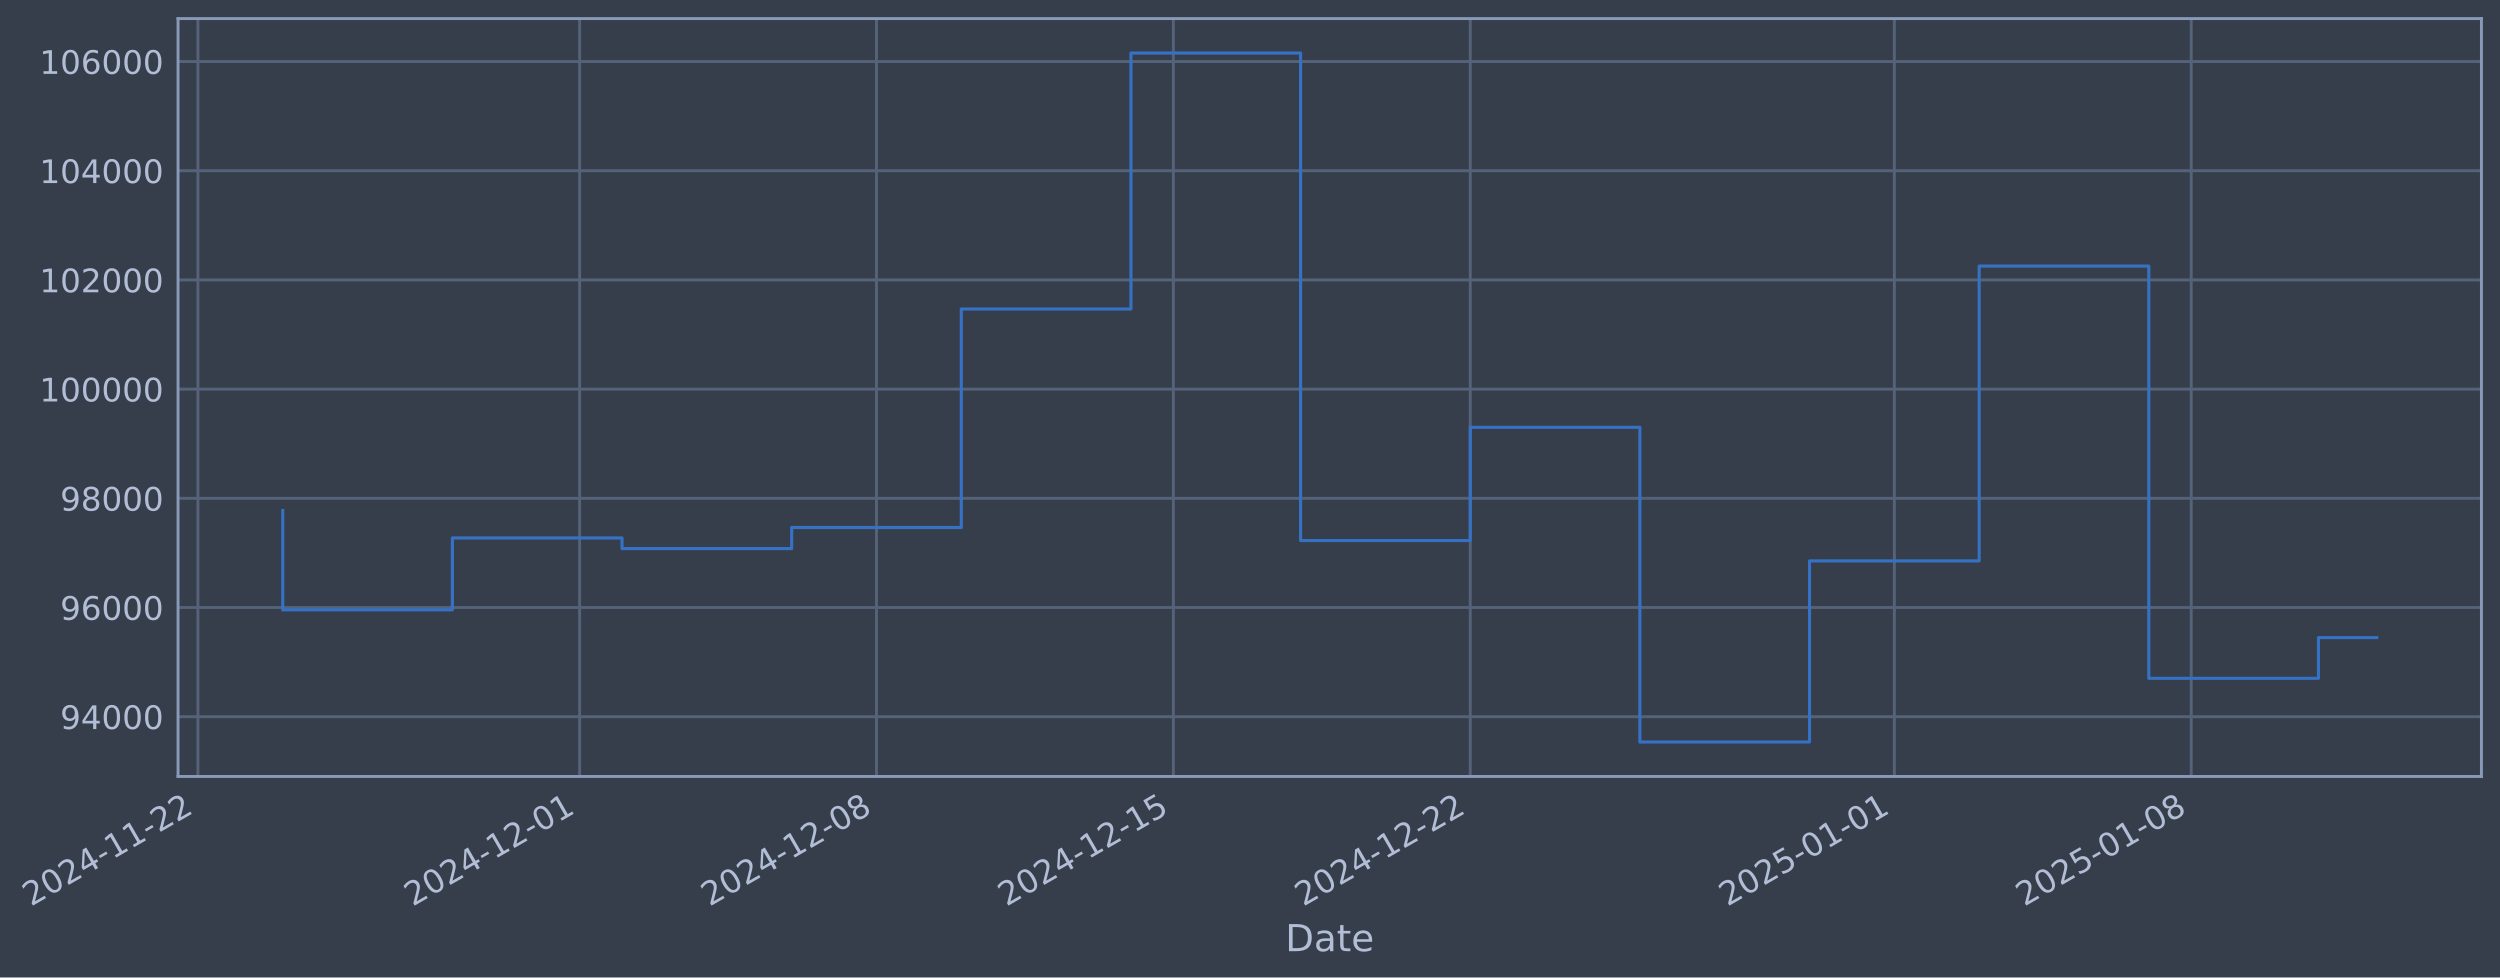
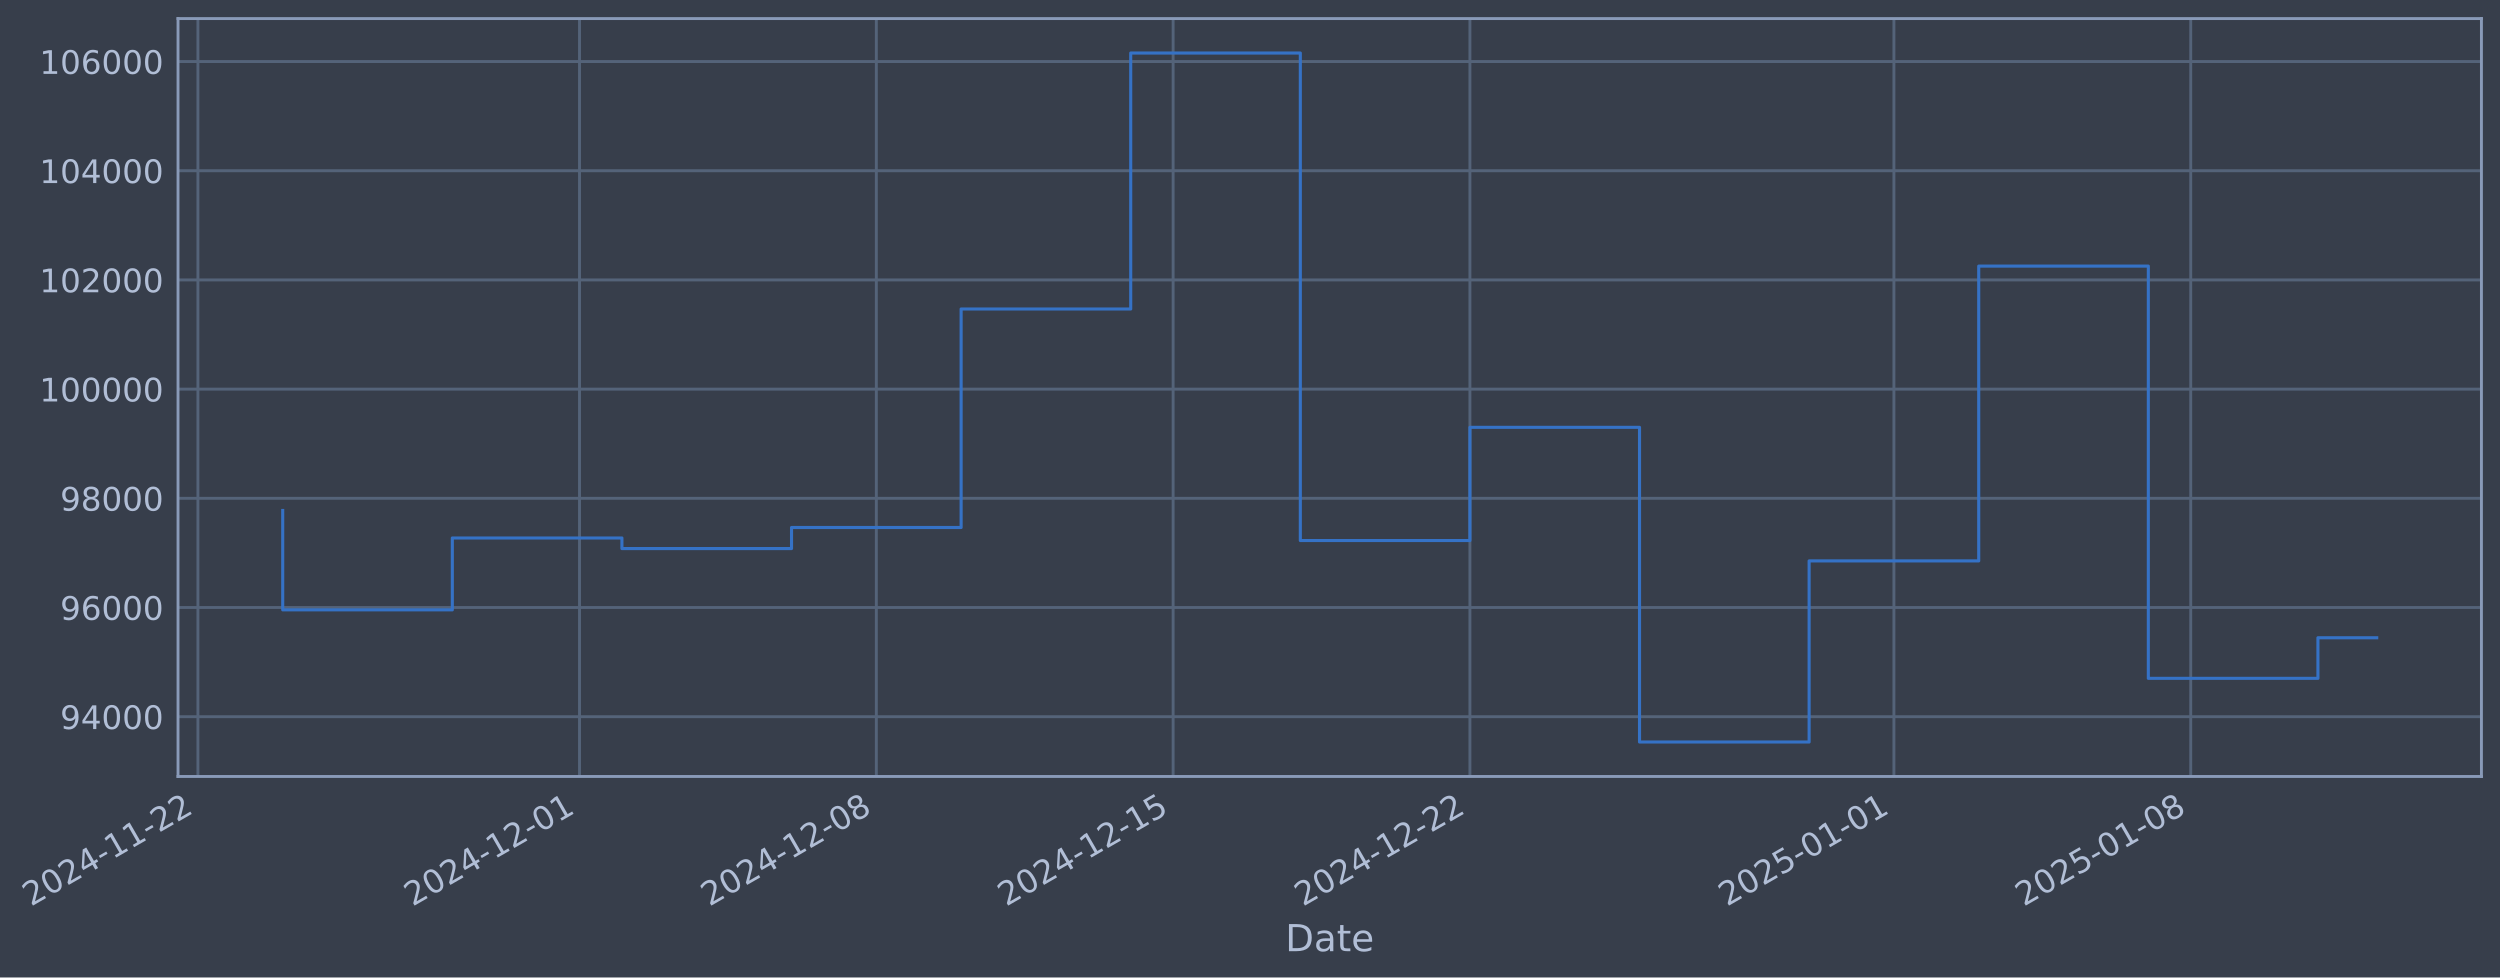
- <svg xmlns="http://www.w3.org/2000/svg" xmlns:xlink="http://www.w3.org/1999/xlink" width="969.008pt" height="378.87pt" viewBox="0 0 969.008 378.87" version="1.1">
+ <svg xmlns="http://www.w3.org/2000/svg" xmlns:xlink="http://www.w3.org/1999/xlink" width="968.999pt" height="378.87pt" viewBox="0 0 968.999 378.87" version="1.1">
  <defs>
    <style type="text/css">*{stroke-linejoin: round; stroke-linecap: butt}</style>
  </defs>
  <g id="figure_1">
    <g id="patch_1">
-       <path d="M 0 378.87  L 969.008 378.87  L 969.008 0  L 0 0  z " style="fill: #373e4b" />
+       <path d="M 0 378.87  L 968.999 378.87  L 968.999 0  L 0 0  z " style="fill: #373e4b" />
    </g>
    <g id="axes_1">
      <g id="patch_2">
-         <path d="M 69.008 300.96  L 961.808 300.96  L 961.808 7.2  L 69.008 7.2  z " style="fill: #373e4b" />
+         <path d="M 68.999 300.96  L 961.799 300.96  L 961.799 7.2  L 68.999 7.2  z " style="fill: #373e4b" />
      </g>
      <g id="matplotlib.axis_1">
        <g id="xtick_1">
          <g id="line2d_1">
-             <path d="M 76.713 300.96  L 76.713 7.2  " clip-path="url(#p213c435e99)" style="fill: none; stroke: #546379; stroke-width: 1.12; stroke-linecap: square" />
+             <path d="M 76.713 300.96  L 76.713 7.2  " clip-path="url(#pa48217bc96)" style="fill: none; stroke: #546379; stroke-width: 1.12; stroke-linecap: square" />
          </g>
          <g id="line2d_2" />
          <g id="text_1">
            <g style="fill: #b1bed6" transform="translate(11.98702 351.4642) rotate(-30) scale(0.126 -0.126)">
              <defs>
                <path id="DejaVuSans-32" d="M 1228 531  L 3431 531  L 3431 0  L 469 0  L 469 531  Q 828 903 1448 1529  Q 2069 2156 2228 2338  Q 2531 2678 2651 2914  Q 2772 3150 2772 3378  Q 2772 3750 2511 3984  Q 2250 4219 1831 4219  Q 1534 4219 1204 4116  Q 875 4013 500 3803  L 500 4441  Q 881 4594 1212 4672  Q 1544 4750 1819 4750  Q 2544 4750 2975 4387  Q 3406 4025 3406 3419  Q 3406 3131 3298 2873  Q 3191 2616 2906 2266  Q 2828 2175 2409 1742  Q 1991 1309 1228 531  z " transform="scale(0.015625)" />
                <path id="DejaVuSans-30" d="M 2034 4250  Q 1547 4250 1301 3770  Q 1056 3291 1056 2328  Q 1056 1369 1301 889  Q 1547 409 2034 409  Q 2525 409 2770 889  Q 3016 1369 3016 2328  Q 3016 3291 2770 3770  Q 2525 4250 2034 4250  z M 2034 4750  Q 2819 4750 3233 4129  Q 3647 3509 3647 2328  Q 3647 1150 3233 529  Q 2819 -91 2034 -91  Q 1250 -91 836 529  Q 422 1150 422 2328  Q 422 3509 836 4129  Q 1250 4750 2034 4750  z " transform="scale(0.015625)" />
                <path id="DejaVuSans-34" d="M 2419 4116  L 825 1625  L 2419 1625  L 2419 4116  z M 2253 4666  L 3047 4666  L 3047 1625  L 3713 1625  L 3713 1100  L 3047 1100  L 3047 0  L 2419 0  L 2419 1100  L 313 1100  L 313 1709  L 2253 4666  z " transform="scale(0.015625)" />
                <path id="DejaVuSans-2d" d="M 313 2009  L 1997 2009  L 1997 1497  L 313 1497  L 313 2009  z " transform="scale(0.015625)" />
                <path id="DejaVuSans-31" d="M 794 531  L 1825 531  L 1825 4091  L 703 3866  L 703 4441  L 1819 4666  L 2450 4666  L 2450 531  L 3481 531  L 3481 0  L 794 0  L 794 531  z " transform="scale(0.015625)" />
              </defs>
              <use xlink:href="#DejaVuSans-32" />
              <use xlink:href="#DejaVuSans-30" transform="translate(63.62305 0)" />
              <use xlink:href="#DejaVuSans-32" transform="translate(127.2461 0)" />
              <use xlink:href="#DejaVuSans-34" transform="translate(190.8691 0)" />
              <use xlink:href="#DejaVuSans-2d" transform="translate(254.4922 0)" />
              <use xlink:href="#DejaVuSans-31" transform="translate(290.5762 0)" />
              <use xlink:href="#DejaVuSans-31" transform="translate(354.1992 0)" />
              <use xlink:href="#DejaVuSans-2d" transform="translate(417.8223 0)" />
              <use xlink:href="#DejaVuSans-32" transform="translate(453.9062 0)" />
              <use xlink:href="#DejaVuSans-32" transform="translate(517.5293 0)" />
            </g>
          </g>
        </g>
        <g id="xtick_2">
          <g id="line2d_3">
-             <path d="M 224.66 300.96  L 224.66 7.2  " clip-path="url(#p213c435e99)" style="fill: none; stroke: #546379; stroke-width: 1.12; stroke-linecap: square" />
+             <path d="M 224.621 300.96  L 224.621 7.2  " clip-path="url(#pa48217bc96)" style="fill: none; stroke: #546379; stroke-width: 1.12; stroke-linecap: square" />
          </g>
          <g id="line2d_4" />
          <g id="text_2">
-             <g style="fill: #b1bed6" transform="translate(159.9342 351.4642) rotate(-30) scale(0.126 -0.126)">
+             <g style="fill: #b1bed6" transform="translate(159.8954 351.4642) rotate(-30) scale(0.126 -0.126)">
              <use xlink:href="#DejaVuSans-32" />
              <use xlink:href="#DejaVuSans-30" transform="translate(63.62305 0)" />
              <use xlink:href="#DejaVuSans-32" transform="translate(127.2461 0)" />
              <use xlink:href="#DejaVuSans-34" transform="translate(190.8691 0)" />
              <use xlink:href="#DejaVuSans-2d" transform="translate(254.4922 0)" />
              <use xlink:href="#DejaVuSans-31" transform="translate(290.5762 0)" />
              <use xlink:href="#DejaVuSans-32" transform="translate(354.1992 0)" />
              <use xlink:href="#DejaVuSans-2d" transform="translate(417.8223 0)" />
              <use xlink:href="#DejaVuSans-30" transform="translate(453.9062 0)" />
              <use xlink:href="#DejaVuSans-31" transform="translate(517.5293 0)" />
            </g>
          </g>
        </g>
        <g id="xtick_3">
          <g id="line2d_5">
-             <path d="M 339.73 300.96  L 339.73 7.2  " clip-path="url(#p213c435e99)" style="fill: none; stroke: #546379; stroke-width: 1.12; stroke-linecap: square" />
+             <path d="M 339.661 300.96  L 339.661 7.2  " clip-path="url(#pa48217bc96)" style="fill: none; stroke: #546379; stroke-width: 1.12; stroke-linecap: square" />
          </g>
          <g id="line2d_6" />
          <g id="text_3">
-             <g style="fill: #b1bed6" transform="translate(275.0042 351.4642) rotate(-30) scale(0.126 -0.126)">
+             <g style="fill: #b1bed6" transform="translate(274.9353 351.4642) rotate(-30) scale(0.126 -0.126)">
              <defs>
                <path id="DejaVuSans-38" d="M 2034 2216  Q 1584 2216 1326 1975  Q 1069 1734 1069 1313  Q 1069 891 1326 650  Q 1584 409 2034 409  Q 2484 409 2743 651  Q 3003 894 3003 1313  Q 3003 1734 2745 1975  Q 2488 2216 2034 2216  z M 1403 2484  Q 997 2584 770 2862  Q 544 3141 544 3541  Q 544 4100 942 4425  Q 1341 4750 2034 4750  Q 2731 4750 3128 4425  Q 3525 4100 3525 3541  Q 3525 3141 3298 2862  Q 3072 2584 2669 2484  Q 3125 2378 3379 2068  Q 3634 1759 3634 1313  Q 3634 634 3220 271  Q 2806 -91 2034 -91  Q 1263 -91 848 271  Q 434 634 434 1313  Q 434 1759 690 2068  Q 947 2378 1403 2484  z M 1172 3481  Q 1172 3119 1398 2916  Q 1625 2713 2034 2713  Q 2441 2713 2670 2916  Q 2900 3119 2900 3481  Q 2900 3844 2670 4047  Q 2441 4250 2034 4250  Q 1625 4250 1398 4047  Q 1172 3844 1172 3481  z " transform="scale(0.015625)" />
              </defs>
              <use xlink:href="#DejaVuSans-32" />
              <use xlink:href="#DejaVuSans-30" transform="translate(63.62305 0)" />
              <use xlink:href="#DejaVuSans-32" transform="translate(127.2461 0)" />
              <use xlink:href="#DejaVuSans-34" transform="translate(190.8691 0)" />
              <use xlink:href="#DejaVuSans-2d" transform="translate(254.4922 0)" />
              <use xlink:href="#DejaVuSans-31" transform="translate(290.5762 0)" />
              <use xlink:href="#DejaVuSans-32" transform="translate(354.1992 0)" />
              <use xlink:href="#DejaVuSans-2d" transform="translate(417.8223 0)" />
              <use xlink:href="#DejaVuSans-30" transform="translate(453.9062 0)" />
              <use xlink:href="#DejaVuSans-38" transform="translate(517.5293 0)" />
            </g>
          </g>
        </g>
        <g id="xtick_4">
          <g id="line2d_7">
-             <path d="M 454.8 300.96  L 454.8 7.2  " clip-path="url(#p213c435e99)" style="fill: none; stroke: #546379; stroke-width: 1.12; stroke-linecap: square" />
+             <path d="M 454.701 300.96  L 454.701 7.2  " clip-path="url(#pa48217bc96)" style="fill: none; stroke: #546379; stroke-width: 1.12; stroke-linecap: square" />
          </g>
          <g id="line2d_8" />
          <g id="text_4">
-             <g style="fill: #b1bed6" transform="translate(390.0742 351.4642) rotate(-30) scale(0.126 -0.126)">
+             <g style="fill: #b1bed6" transform="translate(389.9752 351.4642) rotate(-30) scale(0.126 -0.126)">
              <defs>
                <path id="DejaVuSans-35" d="M 691 4666  L 3169 4666  L 3169 4134  L 1269 4134  L 1269 2991  Q 1406 3038 1543 3061  Q 1681 3084 1819 3084  Q 2600 3084 3056 2656  Q 3513 2228 3513 1497  Q 3513 744 3044 326  Q 2575 -91 1722 -91  Q 1428 -91 1123 -41  Q 819 9 494 109  L 494 744  Q 775 591 1075 516  Q 1375 441 1709 441  Q 2250 441 2565 725  Q 2881 1009 2881 1497  Q 2881 1984 2565 2268  Q 2250 2553 1709 2553  Q 1456 2553 1204 2497  Q 953 2441 691 2322  L 691 4666  z " transform="scale(0.015625)" />
              </defs>
              <use xlink:href="#DejaVuSans-32" />
              <use xlink:href="#DejaVuSans-30" transform="translate(63.62305 0)" />
              <use xlink:href="#DejaVuSans-32" transform="translate(127.2461 0)" />
              <use xlink:href="#DejaVuSans-34" transform="translate(190.8691 0)" />
              <use xlink:href="#DejaVuSans-2d" transform="translate(254.4922 0)" />
              <use xlink:href="#DejaVuSans-31" transform="translate(290.5762 0)" />
              <use xlink:href="#DejaVuSans-32" transform="translate(354.1992 0)" />
              <use xlink:href="#DejaVuSans-2d" transform="translate(417.8223 0)" />
              <use xlink:href="#DejaVuSans-31" transform="translate(453.9062 0)" />
              <use xlink:href="#DejaVuSans-35" transform="translate(517.5293 0)" />
            </g>
          </g>
        </g>
        <g id="xtick_5">
          <g id="line2d_9">
-             <path d="M 569.87 300.96  L 569.87 7.2  " clip-path="url(#p213c435e99)" style="fill: none; stroke: #546379; stroke-width: 1.12; stroke-linecap: square" />
+             <path d="M 569.741 300.96  L 569.741 7.2  " clip-path="url(#pa48217bc96)" style="fill: none; stroke: #546379; stroke-width: 1.12; stroke-linecap: square" />
          </g>
          <g id="line2d_10" />
          <g id="text_5">
-             <g style="fill: #b1bed6" transform="translate(505.1443 351.4642) rotate(-30) scale(0.126 -0.126)">
+             <g style="fill: #b1bed6" transform="translate(505.015 351.4642) rotate(-30) scale(0.126 -0.126)">
              <use xlink:href="#DejaVuSans-32" />
              <use xlink:href="#DejaVuSans-30" transform="translate(63.62305 0)" />
              <use xlink:href="#DejaVuSans-32" transform="translate(127.2461 0)" />
              <use xlink:href="#DejaVuSans-34" transform="translate(190.8691 0)" />
              <use xlink:href="#DejaVuSans-2d" transform="translate(254.4922 0)" />
              <use xlink:href="#DejaVuSans-31" transform="translate(290.5762 0)" />
              <use xlink:href="#DejaVuSans-32" transform="translate(354.1992 0)" />
              <use xlink:href="#DejaVuSans-2d" transform="translate(417.8223 0)" />
              <use xlink:href="#DejaVuSans-32" transform="translate(453.9062 0)" />
              <use xlink:href="#DejaVuSans-32" transform="translate(517.5293 0)" />
            </g>
          </g>
        </g>
        <g id="xtick_6">
          <g id="line2d_11">
-             <path d="M 734.256 300.96  L 734.256 7.2  " clip-path="url(#p213c435e99)" style="fill: none; stroke: #546379; stroke-width: 1.12; stroke-linecap: square" />
+             <path d="M 734.083 300.96  L 734.083 7.2  " clip-path="url(#pa48217bc96)" style="fill: none; stroke: #546379; stroke-width: 1.12; stroke-linecap: square" />
          </g>
          <g id="line2d_12" />
          <g id="text_6">
-             <g style="fill: #b1bed6" transform="translate(669.53 351.4642) rotate(-30) scale(0.126 -0.126)">
+             <g style="fill: #b1bed6" transform="translate(669.3577 351.4642) rotate(-30) scale(0.126 -0.126)">
              <use xlink:href="#DejaVuSans-32" />
              <use xlink:href="#DejaVuSans-30" transform="translate(63.62305 0)" />
              <use xlink:href="#DejaVuSans-32" transform="translate(127.2461 0)" />
              <use xlink:href="#DejaVuSans-35" transform="translate(190.8691 0)" />
              <use xlink:href="#DejaVuSans-2d" transform="translate(254.4922 0)" />
              <use xlink:href="#DejaVuSans-30" transform="translate(290.5762 0)" />
              <use xlink:href="#DejaVuSans-31" transform="translate(354.1992 0)" />
              <use xlink:href="#DejaVuSans-2d" transform="translate(417.8223 0)" />
              <use xlink:href="#DejaVuSans-30" transform="translate(453.9062 0)" />
              <use xlink:href="#DejaVuSans-31" transform="translate(517.5293 0)" />
            </g>
          </g>
        </g>
        <g id="xtick_7">
          <g id="line2d_13">
-             <path d="M 849.326 300.96  L 849.326 7.2  " clip-path="url(#p213c435e99)" style="fill: none; stroke: #546379; stroke-width: 1.12; stroke-linecap: square" />
+             <path d="M 849.123 300.96  L 849.123 7.2  " clip-path="url(#pa48217bc96)" style="fill: none; stroke: #546379; stroke-width: 1.12; stroke-linecap: square" />
          </g>
          <g id="line2d_14" />
          <g id="text_7">
-             <g style="fill: #b1bed6" transform="translate(784.6 351.4642) rotate(-30) scale(0.126 -0.126)">
+             <g style="fill: #b1bed6" transform="translate(784.3976 351.4642) rotate(-30) scale(0.126 -0.126)">
              <use xlink:href="#DejaVuSans-32" />
              <use xlink:href="#DejaVuSans-30" transform="translate(63.62305 0)" />
              <use xlink:href="#DejaVuSans-32" transform="translate(127.2461 0)" />
              <use xlink:href="#DejaVuSans-35" transform="translate(190.8691 0)" />
              <use xlink:href="#DejaVuSans-2d" transform="translate(254.4922 0)" />
              <use xlink:href="#DejaVuSans-30" transform="translate(290.5762 0)" />
              <use xlink:href="#DejaVuSans-31" transform="translate(354.1992 0)" />
              <use xlink:href="#DejaVuSans-2d" transform="translate(417.8223 0)" />
              <use xlink:href="#DejaVuSans-30" transform="translate(453.9062 0)" />
              <use xlink:href="#DejaVuSans-38" transform="translate(517.5293 0)" />
            </g>
          </g>
        </g>
        <g id="text_8">
-           <g style="fill: #b1bed6" transform="translate(498.1987 368.6753) scale(0.144 -0.144)">
+           <g style="fill: #b1bed6" transform="translate(498.1901 368.6753) scale(0.144 -0.144)">
            <defs>
              <path id="DejaVuSans-44" d="M 1259 4147  L 1259 519  L 2022 519  Q 2988 519 3436 956  Q 3884 1394 3884 2338  Q 3884 3275 3436 3711  Q 2988 4147 2022 4147  L 1259 4147  z M 628 4666  L 1925 4666  Q 3281 4666 3915 4102  Q 4550 3538 4550 2338  Q 4550 1131 3912 565  Q 3275 0 1925 0  L 628 0  L 628 4666  z " transform="scale(0.015625)" />
              <path id="DejaVuSans-61" d="M 2194 1759  Q 1497 1759 1228 1600  Q 959 1441 959 1056  Q 959 750 1161 570  Q 1363 391 1709 391  Q 2188 391 2477 730  Q 2766 1069 2766 1631  L 2766 1759  L 2194 1759  z M 3341 1997  L 3341 0  L 2766 0  L 2766 531  Q 2569 213 2275 61  Q 1981 -91 1556 -91  Q 1019 -91 701 211  Q 384 513 384 1019  Q 384 1609 779 1909  Q 1175 2209 1959 2209  L 2766 2209  L 2766 2266  Q 2766 2663 2505 2880  Q 2244 3097 1772 3097  Q 1472 3097 1187 3025  Q 903 2953 641 2809  L 641 3341  Q 956 3463 1253 3523  Q 1550 3584 1831 3584  Q 2591 3584 2966 3190  Q 3341 2797 3341 1997  z " transform="scale(0.015625)" />
              <path id="DejaVuSans-74" d="M 1172 4494  L 1172 3500  L 2356 3500  L 2356 3053  L 1172 3053  L 1172 1153  Q 1172 725 1289 603  Q 1406 481 1766 481  L 2356 481  L 2356 0  L 1766 0  Q 1100 0 847 248  Q 594 497 594 1153  L 594 3053  L 172 3053  L 172 3500  L 594 3500  L 594 4494  L 1172 4494  z " transform="scale(0.015625)" />
              <path id="DejaVuSans-65" d="M 3597 1894  L 3597 1613  L 953 1613  Q 991 1019 1311 708  Q 1631 397 2203 397  Q 2534 397 2845 478  Q 3156 559 3463 722  L 3463 178  Q 3153 47 2828 -22  Q 2503 -91 2169 -91  Q 1331 -91 842 396  Q 353 884 353 1716  Q 353 2575 817 3079  Q 1281 3584 2069 3584  Q 2775 3584 3186 3129  Q 3597 2675 3597 1894  z M 3022 2063  Q 3016 2534 2758 2815  Q 2500 3097 2075 3097  Q 1594 3097 1305 2825  Q 1016 2553 972 2059  L 3022 2063  z " transform="scale(0.015625)" />
            </defs>
            <use xlink:href="#DejaVuSans-44" />
            <use xlink:href="#DejaVuSans-61" transform="translate(77.00195 0)" />
            <use xlink:href="#DejaVuSans-74" transform="translate(138.2812 0)" />
            <use xlink:href="#DejaVuSans-65" transform="translate(177.4902 0)" />
          </g>
        </g>
      </g>
      <g id="matplotlib.axis_2">
        <g id="ytick_1">
          <g id="line2d_15">
-             <path d="M 69.008 277.797  L 961.808 277.797  " clip-path="url(#p213c435e99)" style="fill: none; stroke: #546379; stroke-width: 1.12; stroke-linecap: square" />
+             <path d="M 68.999 277.797  L 961.799 277.797  " clip-path="url(#pa48217bc96)" style="fill: none; stroke: #546379; stroke-width: 1.12; stroke-linecap: square" />
          </g>
          <g id="line2d_16" />
          <g id="text_9">
-             <g style="fill: #b1bed6" transform="translate(23.32411 282.5841) scale(0.126 -0.126)">
+             <g style="fill: #b1bed6" transform="translate(23.31549 282.5841) scale(0.126 -0.126)">
              <defs>
                <path id="DejaVuSans-39" d="M 703 97  L 703 672  Q 941 559 1184 500  Q 1428 441 1663 441  Q 2288 441 2617 861  Q 2947 1281 2994 2138  Q 2813 1869 2534 1725  Q 2256 1581 1919 1581  Q 1219 1581 811 2004  Q 403 2428 403 3163  Q 403 3881 828 4315  Q 1253 4750 1959 4750  Q 2769 4750 3195 4129  Q 3622 3509 3622 2328  Q 3622 1225 3098 567  Q 2575 -91 1691 -91  Q 1453 -91 1209 -44  Q 966 3 703 97  z M 1959 2075  Q 2384 2075 2632 2365  Q 2881 2656 2881 3163  Q 2881 3666 2632 3958  Q 2384 4250 1959 4250  Q 1534 4250 1286 3958  Q 1038 3666 1038 3163  Q 1038 2656 1286 2365  Q 1534 2075 1959 2075  z " transform="scale(0.015625)" />
              </defs>
              <use xlink:href="#DejaVuSans-39" />
              <use xlink:href="#DejaVuSans-34" transform="translate(63.62305 0)" />
              <use xlink:href="#DejaVuSans-30" transform="translate(127.2461 0)" />
              <use xlink:href="#DejaVuSans-30" transform="translate(190.8691 0)" />
              <use xlink:href="#DejaVuSans-30" transform="translate(254.4922 0)" />
            </g>
          </g>
        </g>
        <g id="ytick_2">
          <g id="line2d_17">
-             <path d="M 69.008 235.473  L 961.808 235.473  " clip-path="url(#p213c435e99)" style="fill: none; stroke: #546379; stroke-width: 1.12; stroke-linecap: square" />
+             <path d="M 68.999 235.473  L 961.799 235.473  " clip-path="url(#pa48217bc96)" style="fill: none; stroke: #546379; stroke-width: 1.12; stroke-linecap: square" />
          </g>
          <g id="line2d_18" />
          <g id="text_10">
-             <g style="fill: #b1bed6" transform="translate(23.32411 240.2602) scale(0.126 -0.126)">
+             <g style="fill: #b1bed6" transform="translate(23.31549 240.2602) scale(0.126 -0.126)">
              <defs>
                <path id="DejaVuSans-36" d="M 2113 2584  Q 1688 2584 1439 2293  Q 1191 2003 1191 1497  Q 1191 994 1439 701  Q 1688 409 2113 409  Q 2538 409 2786 701  Q 3034 994 3034 1497  Q 3034 2003 2786 2293  Q 2538 2584 2113 2584  z M 3366 4563  L 3366 3988  Q 3128 4100 2886 4159  Q 2644 4219 2406 4219  Q 1781 4219 1451 3797  Q 1122 3375 1075 2522  Q 1259 2794 1537 2939  Q 1816 3084 2150 3084  Q 2853 3084 3261 2657  Q 3669 2231 3669 1497  Q 3669 778 3244 343  Q 2819 -91 2113 -91  Q 1303 -91 875 529  Q 447 1150 447 2328  Q 447 3434 972 4092  Q 1497 4750 2381 4750  Q 2619 4750 2861 4703  Q 3103 4656 3366 4563  z " transform="scale(0.015625)" />
              </defs>
              <use xlink:href="#DejaVuSans-39" />
              <use xlink:href="#DejaVuSans-36" transform="translate(63.62305 0)" />
              <use xlink:href="#DejaVuSans-30" transform="translate(127.2461 0)" />
              <use xlink:href="#DejaVuSans-30" transform="translate(190.8691 0)" />
              <use xlink:href="#DejaVuSans-30" transform="translate(254.4922 0)" />
            </g>
          </g>
        </g>
        <g id="ytick_3">
          <g id="line2d_19">
-             <path d="M 69.008 193.149  L 961.808 193.149  " clip-path="url(#p213c435e99)" style="fill: none; stroke: #546379; stroke-width: 1.12; stroke-linecap: square" />
+             <path d="M 68.999 193.149  L 961.799 193.149  " clip-path="url(#pa48217bc96)" style="fill: none; stroke: #546379; stroke-width: 1.12; stroke-linecap: square" />
          </g>
          <g id="line2d_20" />
          <g id="text_11">
-             <g style="fill: #b1bed6" transform="translate(23.32411 197.9364) scale(0.126 -0.126)">
+             <g style="fill: #b1bed6" transform="translate(23.31549 197.9364) scale(0.126 -0.126)">
              <use xlink:href="#DejaVuSans-39" />
              <use xlink:href="#DejaVuSans-38" transform="translate(63.62305 0)" />
              <use xlink:href="#DejaVuSans-30" transform="translate(127.2461 0)" />
              <use xlink:href="#DejaVuSans-30" transform="translate(190.8691 0)" />
              <use xlink:href="#DejaVuSans-30" transform="translate(254.4922 0)" />
            </g>
          </g>
        </g>
        <g id="ytick_4">
          <g id="line2d_21">
-             <path d="M 69.008 150.826  L 961.808 150.826  " clip-path="url(#p213c435e99)" style="fill: none; stroke: #546379; stroke-width: 1.12; stroke-linecap: square" />
+             <path d="M 68.999 150.826  L 961.799 150.826  " clip-path="url(#pa48217bc96)" style="fill: none; stroke: #546379; stroke-width: 1.12; stroke-linecap: square" />
          </g>
          <g id="line2d_22" />
          <g id="text_12">
-             <g style="fill: #b1bed6" transform="translate(15.30736 155.6126) scale(0.126 -0.126)">
+             <g style="fill: #b1bed6" transform="translate(15.29874 155.6126) scale(0.126 -0.126)">
              <use xlink:href="#DejaVuSans-31" />
              <use xlink:href="#DejaVuSans-30" transform="translate(63.62305 0)" />
              <use xlink:href="#DejaVuSans-30" transform="translate(127.2461 0)" />
              <use xlink:href="#DejaVuSans-30" transform="translate(190.8691 0)" />
              <use xlink:href="#DejaVuSans-30" transform="translate(254.4922 0)" />
              <use xlink:href="#DejaVuSans-30" transform="translate(318.1152 0)" />
            </g>
          </g>
        </g>
        <g id="ytick_5">
          <g id="line2d_23">
-             <path d="M 69.008 108.502  L 961.808 108.502  " clip-path="url(#p213c435e99)" style="fill: none; stroke: #546379; stroke-width: 1.12; stroke-linecap: square" />
+             <path d="M 68.999 108.502  L 961.799 108.502  " clip-path="url(#pa48217bc96)" style="fill: none; stroke: #546379; stroke-width: 1.12; stroke-linecap: square" />
          </g>
          <g id="line2d_24" />
          <g id="text_13">
-             <g style="fill: #b1bed6" transform="translate(15.30736 113.2888) scale(0.126 -0.126)">
+             <g style="fill: #b1bed6" transform="translate(15.29874 113.2888) scale(0.126 -0.126)">
              <use xlink:href="#DejaVuSans-31" />
              <use xlink:href="#DejaVuSans-30" transform="translate(63.62305 0)" />
              <use xlink:href="#DejaVuSans-32" transform="translate(127.2461 0)" />
              <use xlink:href="#DejaVuSans-30" transform="translate(190.8691 0)" />
              <use xlink:href="#DejaVuSans-30" transform="translate(254.4922 0)" />
              <use xlink:href="#DejaVuSans-30" transform="translate(318.1152 0)" />
            </g>
          </g>
        </g>
        <g id="ytick_6">
          <g id="line2d_25">
-             <path d="M 69.008 66.178  L 961.808 66.178  " clip-path="url(#p213c435e99)" style="fill: none; stroke: #546379; stroke-width: 1.12; stroke-linecap: square" />
+             <path d="M 68.999 66.178  L 961.799 66.178  " clip-path="url(#pa48217bc96)" style="fill: none; stroke: #546379; stroke-width: 1.12; stroke-linecap: square" />
          </g>
          <g id="line2d_26" />
          <g id="text_14">
-             <g style="fill: #b1bed6" transform="translate(15.30736 70.96502) scale(0.126 -0.126)">
+             <g style="fill: #b1bed6" transform="translate(15.29874 70.96502) scale(0.126 -0.126)">
              <use xlink:href="#DejaVuSans-31" />
              <use xlink:href="#DejaVuSans-30" transform="translate(63.62305 0)" />
              <use xlink:href="#DejaVuSans-34" transform="translate(127.2461 0)" />
              <use xlink:href="#DejaVuSans-30" transform="translate(190.8691 0)" />
              <use xlink:href="#DejaVuSans-30" transform="translate(254.4922 0)" />
              <use xlink:href="#DejaVuSans-30" transform="translate(318.1152 0)" />
            </g>
          </g>
        </g>
        <g id="ytick_7">
          <g id="line2d_27">
-             <path d="M 69.008 23.854  L 961.808 23.854  " clip-path="url(#p213c435e99)" style="fill: none; stroke: #546379; stroke-width: 1.12; stroke-linecap: square" />
+             <path d="M 68.999 23.854  L 961.799 23.854  " clip-path="url(#pa48217bc96)" style="fill: none; stroke: #546379; stroke-width: 1.12; stroke-linecap: square" />
          </g>
          <g id="line2d_28" />
          <g id="text_15">
-             <g style="fill: #b1bed6" transform="translate(15.30736 28.64121) scale(0.126 -0.126)">
+             <g style="fill: #b1bed6" transform="translate(15.29874 28.64121) scale(0.126 -0.126)">
              <use xlink:href="#DejaVuSans-31" />
              <use xlink:href="#DejaVuSans-30" transform="translate(63.62305 0)" />
              <use xlink:href="#DejaVuSans-36" transform="translate(127.2461 0)" />
              <use xlink:href="#DejaVuSans-30" transform="translate(190.8691 0)" />
              <use xlink:href="#DejaVuSans-30" transform="translate(254.4922 0)" />
              <use xlink:href="#DejaVuSans-30" transform="translate(318.1152 0)" />
            </g>
          </g>
        </g>
      </g>
      <g id="line2d_29">
-         <path d="M 109.59 197.87  L 109.59 236.383  L 175.344 236.383  L 175.344 208.521  L 241.098 208.521  L 241.098 212.628  L 306.853 212.628  L 306.853 204.459  L 372.607 204.459  L 372.607 119.77  L 438.361 119.77  L 438.361 20.553  L 504.115 20.553  L 504.115 209.517  L 569.87 209.517  L 569.87 165.636  L 635.624 165.636  L 635.624 287.607  L 701.378 287.607  L 701.378 217.409  L 767.133 217.409  L 767.133 103.141  L 832.887 103.141  L 832.887 262.927  L 898.641 262.927  L 898.641 247.139  L 921.226 247.139  " clip-path="url(#p213c435e99)" style="fill: none; stroke: #3572c6; stroke-width: 1.2; stroke-linecap: square" />
+         <path d="M 109.581 197.87  L 109.581 236.383  L 175.318 236.383  L 175.318 208.521  L 241.055 208.521  L 241.055 212.628  L 306.792 212.628  L 306.792 204.459  L 372.529 204.459  L 372.529 119.77  L 438.266 119.77  L 438.266 20.553  L 504.003 20.553  L 504.003 209.517  L 569.741 209.517  L 569.741 165.636  L 635.478 165.636  L 635.478 287.607  L 701.215 287.607  L 701.215 217.409  L 766.952 217.409  L 766.952 103.141  L 832.689 103.141  L 832.689 262.927  L 898.426 262.927  L 898.426 247.2  L 921.217 247.2  " clip-path="url(#pa48217bc96)" style="fill: none; stroke: #3572c6; stroke-width: 1.2; stroke-linecap: square" />
      </g>
      <g id="patch_3">
-         <path d="M 69.008 300.96  L 69.008 7.2  " style="fill: none; stroke: #899ab8; stroke-width: 1.12; stroke-linejoin: miter; stroke-linecap: square" />
+         <path d="M 68.999 300.96  L 68.999 7.2  " style="fill: none; stroke: #899ab8; stroke-width: 1.12; stroke-linejoin: miter; stroke-linecap: square" />
      </g>
      <g id="patch_4">
-         <path d="M 961.808 300.96  L 961.808 7.2  " style="fill: none; stroke: #899ab8; stroke-width: 1.12; stroke-linejoin: miter; stroke-linecap: square" />
+         <path d="M 961.799 300.96  L 961.799 7.2  " style="fill: none; stroke: #899ab8; stroke-width: 1.12; stroke-linejoin: miter; stroke-linecap: square" />
      </g>
      <g id="patch_5">
-         <path d="M 69.008 300.96  L 961.808 300.96  " style="fill: none; stroke: #899ab8; stroke-width: 1.12; stroke-linejoin: miter; stroke-linecap: square" />
+         <path d="M 68.999 300.96  L 961.799 300.96  " style="fill: none; stroke: #899ab8; stroke-width: 1.12; stroke-linejoin: miter; stroke-linecap: square" />
      </g>
      <g id="patch_6">
-         <path d="M 69.008 7.2  L 961.808 7.2  " style="fill: none; stroke: #899ab8; stroke-width: 1.12; stroke-linejoin: miter; stroke-linecap: square" />
+         <path d="M 68.999 7.2  L 961.799 7.2  " style="fill: none; stroke: #899ab8; stroke-width: 1.12; stroke-linejoin: miter; stroke-linecap: square" />
      </g>
    </g>
  </g>
  <defs>
-     <clipPath id="p213c435e99">
-       <rect x="69.008" y="7.2" width="892.8" height="293.76" />
+     <clipPath id="pa48217bc96">
+       <rect x="68.999" y="7.2" width="892.8" height="293.76" />
    </clipPath>
  </defs>
</svg>
